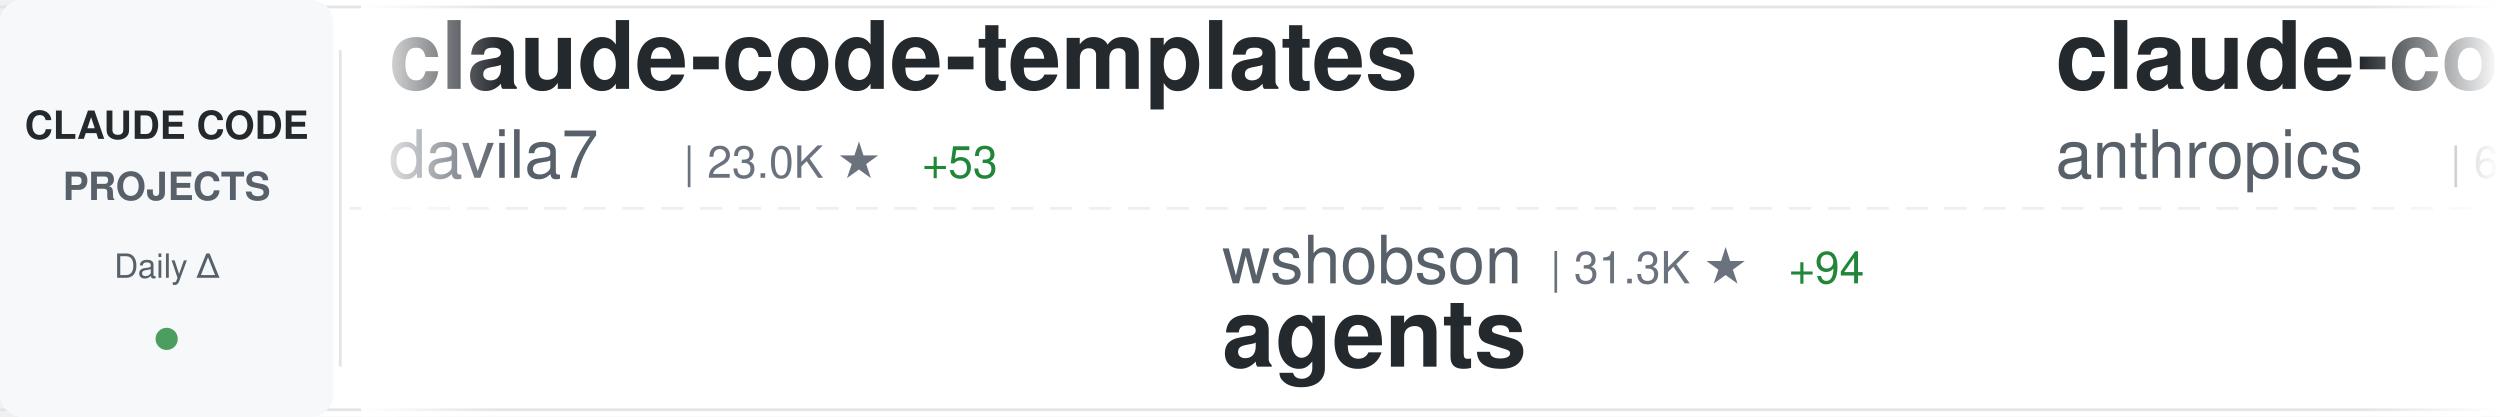
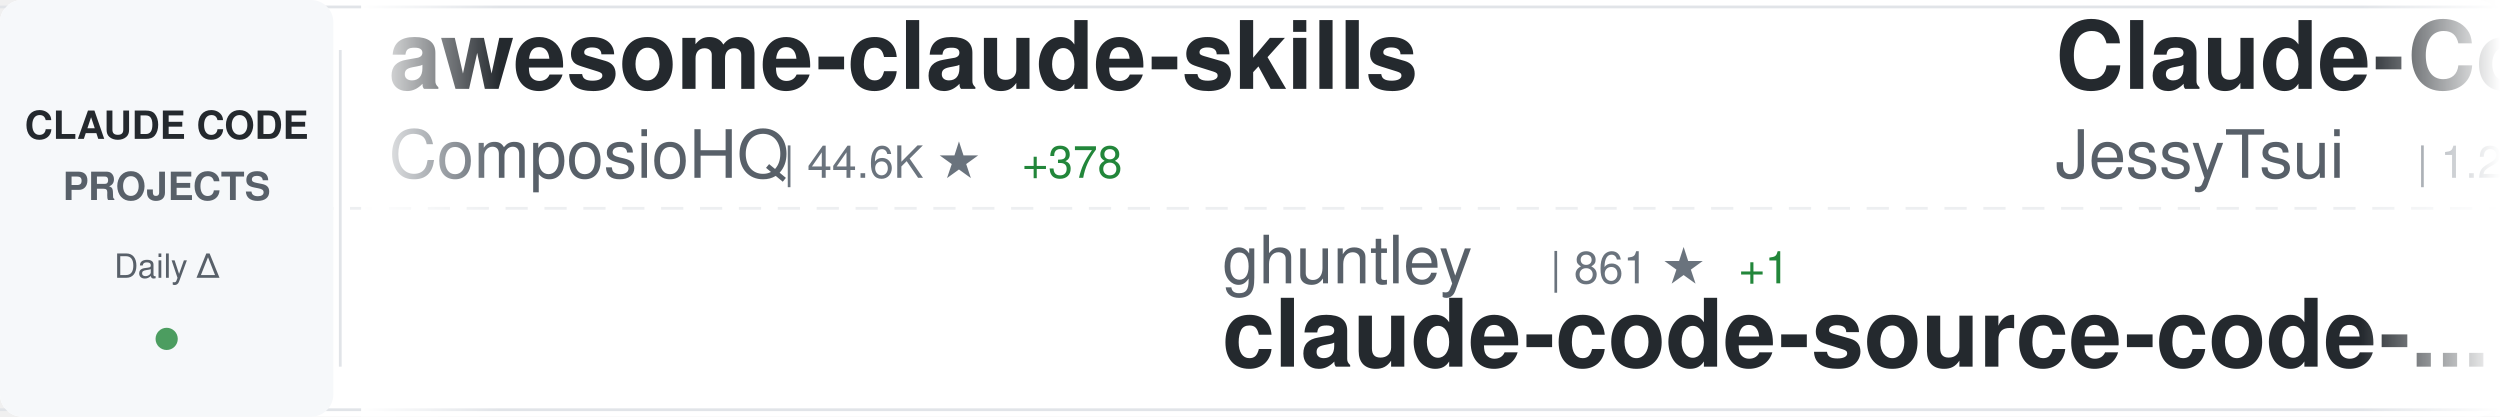
<svg xmlns="http://www.w3.org/2000/svg" width="900" height="150">
  <defs>
    <linearGradient id="awesomeLeftFade" x1="0%" y1="0%" x2="100%" y2="0%">
      <stop offset="0%" style="stop-color:#ffffff;stop-opacity:1" />
      <stop offset="100%" style="stop-color:#ffffff;stop-opacity:0" />
    </linearGradient>
    <linearGradient id="awesomeRightFade" x1="0%" y1="0%" x2="100%" y2="0%">
      <stop offset="0%" style="stop-color:#ffffff;stop-opacity:0" />
      <stop offset="100%" style="stop-color:#ffffff;stop-opacity:1" />
    </linearGradient>
  </defs>
  <rect width="900" height="150" fill="#ffffff" rx="8" />
  <rect x="0" y="2" width="900" height="1" fill="#e1e4e8" />
  <rect x="0" y="147" width="900" height="1" fill="#e1e4e8" />
  <line x1="0" y1="75" x2="900" y2="75" stroke="#e1e4e8" stroke-width="1" stroke-dasharray="8 6" opacity="0.6" />
  <rect x="0" y="0" width="120" height="150" fill="#f6f8fa" rx="8" />
  <text x="60" y="50" font-family="-apple-system, BlinkMacSystemFont, 'Segoe UI', Helvetica, Arial, sans-serif" font-size="14" font-weight="600" fill="#24292e" text-anchor="middle">CLAUDE CODE</text>
  <text x="60" y="72" font-family="-apple-system, BlinkMacSystemFont, 'Segoe UI', Helvetica, Arial, sans-serif" font-size="14" font-weight="600" fill="#586069" text-anchor="middle">PROJECTS</text>
  <text x="60" y="100" font-family="-apple-system, BlinkMacSystemFont, 'Segoe UI', Helvetica, Arial, sans-serif" font-size="12" font-weight="500" fill="#586069" text-anchor="middle">Daily Δ</text>
  <circle cx="60" cy="122" r="4" fill="#22863a" opacity="0.8" />
  <rect x="122" y="18" width="1" height="114" fill="#e1e4e8" />
  <clipPath id="awesomeTickerClip">
    <rect x="130" y="0" width="770" height="150" />
  </clipPath>
  <g clip-path="url(#awesomeTickerClip)">
    <g id="awesomeTickerItems">
      <animateTransform attributeName="transform" attributeType="XML" type="translate" from="0 0" to="-3000 0" dur="54s" repeatCount="indefinite" />
      <g transform="translate(0, 0)">
-         <text x="140" y="32" font-family="-apple-system, BlinkMacSystemFont, 'Segoe UI', Helvetica, Arial, sans-serif" font-size="34" font-weight="600" fill="#24292e">claude-code-templates</text>
-         <text x="140" y="64" font-family="-apple-system, BlinkMacSystemFont, 'Segoe UI', Helvetica, Arial, sans-serif" font-size="24" font-weight="400" fill="#586069">davila7</text>
-         <text x="246" y="64" font-family="-apple-system, BlinkMacSystemFont, 'Segoe UI', Helvetica, Arial, sans-serif" font-size="16" font-weight="500" fill="#6a737d">| 23.0K ★</text>
-         <text x="332" y="64" font-family="-apple-system, BlinkMacSystemFont, 'Segoe UI', Helvetica, Arial, sans-serif" font-size="16" font-weight="500" fill="#22863a"> +53</text>
+         <text x="140" y="32" font-family="-apple-system, BlinkMacSystemFont, 'Segoe UI', Helvetica, Arial, sans-serif" font-size="34" font-weight="600" fill="#24292e">awesome-claude-skills</text>
+         <text x="140" y="64" font-family="-apple-system, BlinkMacSystemFont, 'Segoe UI', Helvetica, Arial, sans-serif" font-size="24" font-weight="400" fill="#586069">ComposioHQ</text>
+         <text x="282" y="64" font-family="-apple-system, BlinkMacSystemFont, 'Segoe UI', Helvetica, Arial, sans-serif" font-size="16" font-weight="500" fill="#6a737d">| 44.6K ★</text>
+         <text x="368" y="64" font-family="-apple-system, BlinkMacSystemFont, 'Segoe UI', Helvetica, Arial, sans-serif" font-size="16" font-weight="500" fill="#22863a"> +378</text>
      </g>
      <g transform="translate(300, 0)">
-         <text x="140" y="102" font-family="-apple-system, BlinkMacSystemFont, 'Segoe UI', Helvetica, Arial, sans-serif" font-size="24" font-weight="400" fill="#586069">wshobson</text>
-         <text x="258" y="102" font-family="-apple-system, BlinkMacSystemFont, 'Segoe UI', Helvetica, Arial, sans-serif" font-size="16" font-weight="500" fill="#6a737d">| 31.3K ★</text>
-         <text x="344" y="102" font-family="-apple-system, BlinkMacSystemFont, 'Segoe UI', Helvetica, Arial, sans-serif" font-size="16" font-weight="500" fill="#22863a"> +94</text>
-         <text x="140" y="132" font-family="-apple-system, BlinkMacSystemFont, 'Segoe UI', Helvetica, Arial, sans-serif" font-size="34" font-weight="600" fill="#24292e">agents</text>
+         <text x="140" y="102" font-family="-apple-system, BlinkMacSystemFont, 'Segoe UI', Helvetica, Arial, sans-serif" font-size="24" font-weight="400" fill="#586069">ghuntley</text>
+         <text x="258" y="102" font-family="-apple-system, BlinkMacSystemFont, 'Segoe UI', Helvetica, Arial, sans-serif" font-size="16" font-weight="500" fill="#6a737d">| 861 ★</text>
+         <text x="326" y="102" font-family="-apple-system, BlinkMacSystemFont, 'Segoe UI', Helvetica, Arial, sans-serif" font-size="16" font-weight="500" fill="#22863a"> +1</text>
+         <text x="140" y="132" font-family="-apple-system, BlinkMacSystemFont, 'Segoe UI', Helvetica, Arial, sans-serif" font-size="34" font-weight="600" fill="#24292e">claude-code-source-code-...</text>
      </g>
      <g transform="translate(600, 0)">
-         <text x="140" y="32" font-family="-apple-system, BlinkMacSystemFont, 'Segoe UI', Helvetica, Arial, sans-serif" font-size="34" font-weight="600" fill="#24292e">claude-code-base-action</text>
-         <text x="140" y="64" font-family="-apple-system, BlinkMacSystemFont, 'Segoe UI', Helvetica, Arial, sans-serif" font-size="24" font-weight="400" fill="#586069">anthropics</text>
-         <text x="282" y="64" font-family="-apple-system, BlinkMacSystemFont, 'Segoe UI', Helvetica, Arial, sans-serif" font-size="16" font-weight="500" fill="#6a737d">| 608 ★</text>
-         <text x="350" y="64" font-family="-apple-system, BlinkMacSystemFont, 'Segoe UI', Helvetica, Arial, sans-serif" font-size="16" font-weight="500" fill="#22863a"> +1</text>
+         <text x="140" y="32" font-family="-apple-system, BlinkMacSystemFont, 'Segoe UI', Helvetica, Arial, sans-serif" font-size="34" font-weight="600" fill="#24292e">Claude-Code-Remote</text>
+         <text x="140" y="64" font-family="-apple-system, BlinkMacSystemFont, 'Segoe UI', Helvetica, Arial, sans-serif" font-size="24" font-weight="400" fill="#586069">JessyTsui</text>
+         <text x="270" y="64" font-family="-apple-system, BlinkMacSystemFont, 'Segoe UI', Helvetica, Arial, sans-serif" font-size="16" font-weight="500" fill="#6a737d">| 1.2K ★</text>
+         <text x="347" y="64" font-family="-apple-system, BlinkMacSystemFont, 'Segoe UI', Helvetica, Arial, sans-serif" font-size="16" font-weight="500" fill="#22863a"> +2</text>
      </g>
      <g transform="translate(900, 0)">
-         <text x="140" y="102" font-family="-apple-system, BlinkMacSystemFont, 'Segoe UI', Helvetica, Arial, sans-serif" font-size="24" font-weight="400" fill="#586069">FlorianBruniaux</text>
-         <text x="342" y="102" font-family="-apple-system, BlinkMacSystemFont, 'Segoe UI', Helvetica, Arial, sans-serif" font-size="16" font-weight="500" fill="#6a737d">| 1.6K ★</text>
-         <text x="419" y="102" font-family="-apple-system, BlinkMacSystemFont, 'Segoe UI', Helvetica, Arial, sans-serif" font-size="16" font-weight="500" fill="#22863a"> +47</text>
-         <text x="140" y="132" font-family="-apple-system, BlinkMacSystemFont, 'Segoe UI', Helvetica, Arial, sans-serif" font-size="34" font-weight="600" fill="#24292e">claude-code-ultimate-gui...</text>
+         <text x="140" y="102" font-family="-apple-system, BlinkMacSystemFont, 'Segoe UI', Helvetica, Arial, sans-serif" font-size="24" font-weight="400" fill="#586069">disler</text>
+         <text x="234" y="102" font-family="-apple-system, BlinkMacSystemFont, 'Segoe UI', Helvetica, Arial, sans-serif" font-size="16" font-weight="500" fill="#6a737d">| 476 ★</text>
+         <text x="302" y="102" font-family="-apple-system, BlinkMacSystemFont, 'Segoe UI', Helvetica, Arial, sans-serif" font-size="16" font-weight="500" fill="#22863a"> +12</text>
+         <text x="140" y="132" font-family="-apple-system, BlinkMacSystemFont, 'Segoe UI', Helvetica, Arial, sans-serif" font-size="34" font-weight="600" fill="#24292e">pi-vs-claude-code</text>
      </g>
      <g transform="translate(1200, 0)">
-         <text x="140" y="32" font-family="-apple-system, BlinkMacSystemFont, 'Segoe UI', Helvetica, Arial, sans-serif" font-size="34" font-weight="600" fill="#24292e">spec-kit</text>
-         <text x="140" y="64" font-family="-apple-system, BlinkMacSystemFont, 'Segoe UI', Helvetica, Arial, sans-serif" font-size="24" font-weight="400" fill="#586069">github</text>
-         <text x="234" y="64" font-family="-apple-system, BlinkMacSystemFont, 'Segoe UI', Helvetica, Arial, sans-serif" font-size="16" font-weight="500" fill="#6a737d">| 77.2K ★</text>
-         <text x="320" y="64" font-family="-apple-system, BlinkMacSystemFont, 'Segoe UI', Helvetica, Arial, sans-serif" font-size="16" font-weight="500" fill="#22863a"> +357</text>
+         <text x="140" y="32" font-family="-apple-system, BlinkMacSystemFont, 'Segoe UI', Helvetica, Arial, sans-serif" font-size="34" font-weight="600" fill="#24292e">claude-code</text>
+         <text x="140" y="64" font-family="-apple-system, BlinkMacSystemFont, 'Segoe UI', Helvetica, Arial, sans-serif" font-size="24" font-weight="400" fill="#586069">MadAppGang</text>
+         <text x="282" y="64" font-family="-apple-system, BlinkMacSystemFont, 'Segoe UI', Helvetica, Arial, sans-serif" font-size="16" font-weight="500" fill="#6a737d">| 245 ★</text>
      </g>
      <g transform="translate(1500, 0)">
-         <text x="140" y="102" font-family="-apple-system, BlinkMacSystemFont, 'Segoe UI', Helvetica, Arial, sans-serif" font-size="24" font-weight="400" fill="#586069">pchalasani</text>
-         <text x="282" y="102" font-family="-apple-system, BlinkMacSystemFont, 'Segoe UI', Helvetica, Arial, sans-serif" font-size="16" font-weight="500" fill="#6a737d">| 1.6K ★</text>
-         <text x="359" y="102" font-family="-apple-system, BlinkMacSystemFont, 'Segoe UI', Helvetica, Arial, sans-serif" font-size="16" font-weight="500" fill="#22863a"> +4</text>
-         <text x="140" y="132" font-family="-apple-system, BlinkMacSystemFont, 'Segoe UI', Helvetica, Arial, sans-serif" font-size="34" font-weight="600" fill="#24292e">claude-code-tools</text>
+         <text x="140" y="102" font-family="-apple-system, BlinkMacSystemFont, 'Segoe UI', Helvetica, Arial, sans-serif" font-size="24" font-weight="400" fill="#586069">https-deeplearning-ai</text>
+         <text x="414" y="102" font-family="-apple-system, BlinkMacSystemFont, 'Segoe UI', Helvetica, Arial, sans-serif" font-size="16" font-weight="500" fill="#6a737d">| 451 ★</text>
+         <text x="140" y="132" font-family="-apple-system, BlinkMacSystemFont, 'Segoe UI', Helvetica, Arial, sans-serif" font-size="34" font-weight="600" fill="#24292e">sc-claude-code-files</text>
      </g>
      <g transform="translate(1800, 0)">
-         <text x="140" y="32" font-family="-apple-system, BlinkMacSystemFont, 'Segoe UI', Helvetica, Arial, sans-serif" font-size="34" font-weight="600" fill="#24292e">pi-vs-claude-code</text>
-         <text x="140" y="64" font-family="-apple-system, BlinkMacSystemFont, 'Segoe UI', Helvetica, Arial, sans-serif" font-size="24" font-weight="400" fill="#586069">disler</text>
-         <text x="234" y="64" font-family="-apple-system, BlinkMacSystemFont, 'Segoe UI', Helvetica, Arial, sans-serif" font-size="16" font-weight="500" fill="#6a737d">| 473 ★</text>
-         <text x="302" y="64" font-family="-apple-system, BlinkMacSystemFont, 'Segoe UI', Helvetica, Arial, sans-serif" font-size="16" font-weight="500" fill="#22863a"> +9</text>
+         <text x="140" y="32" font-family="-apple-system, BlinkMacSystemFont, 'Segoe UI', Helvetica, Arial, sans-serif" font-size="34" font-weight="600" fill="#24292e">claude-coder</text>
+         <text x="140" y="64" font-family="-apple-system, BlinkMacSystemFont, 'Segoe UI', Helvetica, Arial, sans-serif" font-size="24" font-weight="400" fill="#586069">kodu-ai</text>
+         <text x="246" y="64" font-family="-apple-system, BlinkMacSystemFont, 'Segoe UI', Helvetica, Arial, sans-serif" font-size="16" font-weight="500" fill="#6a737d">| 5.3K ★</text>
+         <text x="323" y="64" font-family="-apple-system, BlinkMacSystemFont, 'Segoe UI', Helvetica, Arial, sans-serif" font-size="16" font-weight="500" fill="#22863a"> +1</text>
      </g>
      <g transform="translate(2100, 0)">
-         <text x="140" y="102" font-family="-apple-system, BlinkMacSystemFont, 'Segoe UI', Helvetica, Arial, sans-serif" font-size="24" font-weight="400" fill="#586069">disler</text>
-         <text x="234" y="102" font-family="-apple-system, BlinkMacSystemFont, 'Segoe UI', Helvetica, Arial, sans-serif" font-size="16" font-weight="500" fill="#6a737d">| 1.3K ★</text>
-         <text x="311" y="102" font-family="-apple-system, BlinkMacSystemFont, 'Segoe UI', Helvetica, Arial, sans-serif" font-size="16" font-weight="500" fill="#22863a"> +4</text>
-         <text x="140" y="132" font-family="-apple-system, BlinkMacSystemFont, 'Segoe UI', Helvetica, Arial, sans-serif" font-size="34" font-weight="600" fill="#24292e">claude-code-hooks-multi-...</text>
+         <text x="140" y="102" font-family="-apple-system, BlinkMacSystemFont, 'Segoe UI', Helvetica, Arial, sans-serif" font-size="24" font-weight="400" fill="#586069">anthropics</text>
+         <text x="282" y="102" font-family="-apple-system, BlinkMacSystemFont, 'Segoe UI', Helvetica, Arial, sans-serif" font-size="16" font-weight="500" fill="#6a737d">| 78.5K ★</text>
+         <text x="368" y="102" font-family="-apple-system, BlinkMacSystemFont, 'Segoe UI', Helvetica, Arial, sans-serif" font-size="16" font-weight="500" fill="#22863a"> +434</text>
+         <text x="140" y="132" font-family="-apple-system, BlinkMacSystemFont, 'Segoe UI', Helvetica, Arial, sans-serif" font-size="34" font-weight="600" fill="#24292e">claude-code</text>
      </g>
      <g transform="translate(2400, 0)">
-         <text x="140" y="32" font-family="-apple-system, BlinkMacSystemFont, 'Segoe UI', Helvetica, Arial, sans-serif" font-size="34" font-weight="600" fill="#24292e">claude-code-pm-course</text>
-         <text x="140" y="64" font-family="-apple-system, BlinkMacSystemFont, 'Segoe UI', Helvetica, Arial, sans-serif" font-size="24" font-weight="400" fill="#586069">carlvellotti</text>
-         <text x="306" y="64" font-family="-apple-system, BlinkMacSystemFont, 'Segoe UI', Helvetica, Arial, sans-serif" font-size="16" font-weight="500" fill="#6a737d">| 1.6K ★</text>
-         <text x="383" y="64" font-family="-apple-system, BlinkMacSystemFont, 'Segoe UI', Helvetica, Arial, sans-serif" font-size="16" font-weight="500" fill="#22863a"> +9</text>
+         <text x="140" y="32" font-family="-apple-system, BlinkMacSystemFont, 'Segoe UI', Helvetica, Arial, sans-serif" font-size="34" font-weight="600" fill="#24292e">idea-claude-code-gui</text>
+         <text x="140" y="64" font-family="-apple-system, BlinkMacSystemFont, 'Segoe UI', Helvetica, Arial, sans-serif" font-size="24" font-weight="400" fill="#586069">zhukunpenglinyutong</text>
+         <text x="390" y="64" font-family="-apple-system, BlinkMacSystemFont, 'Segoe UI', Helvetica, Arial, sans-serif" font-size="16" font-weight="500" fill="#6a737d">| 1.8K ★</text>
+         <text x="467" y="64" font-family="-apple-system, BlinkMacSystemFont, 'Segoe UI', Helvetica, Arial, sans-serif" font-size="16" font-weight="500" fill="#22863a"> +72</text>
      </g>
      <g transform="translate(2700, 0)">
-         <text x="140" y="102" font-family="-apple-system, BlinkMacSystemFont, 'Segoe UI', Helvetica, Arial, sans-serif" font-size="24" font-weight="400" fill="#586069">d-kimuson</text>
-         <text x="270" y="102" font-family="-apple-system, BlinkMacSystemFont, 'Segoe UI', Helvetica, Arial, sans-serif" font-size="16" font-weight="500" fill="#6a737d">| 971 ★</text>
-         <text x="338" y="102" font-family="-apple-system, BlinkMacSystemFont, 'Segoe UI', Helvetica, Arial, sans-serif" font-size="16" font-weight="500" fill="#22863a"> +2</text>
-         <text x="140" y="132" font-family="-apple-system, BlinkMacSystemFont, 'Segoe UI', Helvetica, Arial, sans-serif" font-size="34" font-weight="600" fill="#24292e">claude-code-viewer</text>
+         <text x="140" y="102" font-family="-apple-system, BlinkMacSystemFont, 'Segoe UI', Helvetica, Arial, sans-serif" font-size="24" font-weight="400" fill="#586069">revfactory</text>
+         <text x="282" y="102" font-family="-apple-system, BlinkMacSystemFont, 'Segoe UI', Helvetica, Arial, sans-serif" font-size="16" font-weight="500" fill="#6a737d">| 761 ★</text>
+         <text x="140" y="132" font-family="-apple-system, BlinkMacSystemFont, 'Segoe UI', Helvetica, Arial, sans-serif" font-size="34" font-weight="600" fill="#24292e">claude-code-mastering</text>
      </g>
      <g transform="translate(3000, 0)">
-         <text x="140" y="32" font-family="-apple-system, BlinkMacSystemFont, 'Segoe UI', Helvetica, Arial, sans-serif" font-size="34" font-weight="600" fill="#24292e">claude-code-templates</text>
-         <text x="140" y="64" font-family="-apple-system, BlinkMacSystemFont, 'Segoe UI', Helvetica, Arial, sans-serif" font-size="24" font-weight="400" fill="#586069">davila7</text>
-         <text x="246" y="64" font-family="-apple-system, BlinkMacSystemFont, 'Segoe UI', Helvetica, Arial, sans-serif" font-size="16" font-weight="500" fill="#6a737d">| 23.0K ★</text>
-         <text x="332" y="64" font-family="-apple-system, BlinkMacSystemFont, 'Segoe UI', Helvetica, Arial, sans-serif" font-size="16" font-weight="500" fill="#22863a"> +53</text>
+         <text x="140" y="32" font-family="-apple-system, BlinkMacSystemFont, 'Segoe UI', Helvetica, Arial, sans-serif" font-size="34" font-weight="600" fill="#24292e">awesome-claude-skills</text>
+         <text x="140" y="64" font-family="-apple-system, BlinkMacSystemFont, 'Segoe UI', Helvetica, Arial, sans-serif" font-size="24" font-weight="400" fill="#586069">ComposioHQ</text>
+         <text x="282" y="64" font-family="-apple-system, BlinkMacSystemFont, 'Segoe UI', Helvetica, Arial, sans-serif" font-size="16" font-weight="500" fill="#6a737d">| 44.6K ★</text>
+         <text x="368" y="64" font-family="-apple-system, BlinkMacSystemFont, 'Segoe UI', Helvetica, Arial, sans-serif" font-size="16" font-weight="500" fill="#22863a"> +378</text>
      </g>
      <g transform="translate(3300, 0)">
-         <text x="140" y="102" font-family="-apple-system, BlinkMacSystemFont, 'Segoe UI', Helvetica, Arial, sans-serif" font-size="24" font-weight="400" fill="#586069">wshobson</text>
-         <text x="258" y="102" font-family="-apple-system, BlinkMacSystemFont, 'Segoe UI', Helvetica, Arial, sans-serif" font-size="16" font-weight="500" fill="#6a737d">| 31.3K ★</text>
-         <text x="344" y="102" font-family="-apple-system, BlinkMacSystemFont, 'Segoe UI', Helvetica, Arial, sans-serif" font-size="16" font-weight="500" fill="#22863a"> +94</text>
-         <text x="140" y="132" font-family="-apple-system, BlinkMacSystemFont, 'Segoe UI', Helvetica, Arial, sans-serif" font-size="34" font-weight="600" fill="#24292e">agents</text>
+         <text x="140" y="102" font-family="-apple-system, BlinkMacSystemFont, 'Segoe UI', Helvetica, Arial, sans-serif" font-size="24" font-weight="400" fill="#586069">ghuntley</text>
+         <text x="258" y="102" font-family="-apple-system, BlinkMacSystemFont, 'Segoe UI', Helvetica, Arial, sans-serif" font-size="16" font-weight="500" fill="#6a737d">| 861 ★</text>
+         <text x="326" y="102" font-family="-apple-system, BlinkMacSystemFont, 'Segoe UI', Helvetica, Arial, sans-serif" font-size="16" font-weight="500" fill="#22863a"> +1</text>
+         <text x="140" y="132" font-family="-apple-system, BlinkMacSystemFont, 'Segoe UI', Helvetica, Arial, sans-serif" font-size="34" font-weight="600" fill="#24292e">claude-code-source-code-...</text>
      </g>
      <g transform="translate(3600, 0)">
-         <text x="140" y="32" font-family="-apple-system, BlinkMacSystemFont, 'Segoe UI', Helvetica, Arial, sans-serif" font-size="34" font-weight="600" fill="#24292e">claude-code-base-action</text>
-         <text x="140" y="64" font-family="-apple-system, BlinkMacSystemFont, 'Segoe UI', Helvetica, Arial, sans-serif" font-size="24" font-weight="400" fill="#586069">anthropics</text>
-         <text x="282" y="64" font-family="-apple-system, BlinkMacSystemFont, 'Segoe UI', Helvetica, Arial, sans-serif" font-size="16" font-weight="500" fill="#6a737d">| 608 ★</text>
-         <text x="350" y="64" font-family="-apple-system, BlinkMacSystemFont, 'Segoe UI', Helvetica, Arial, sans-serif" font-size="16" font-weight="500" fill="#22863a"> +1</text>
+         <text x="140" y="32" font-family="-apple-system, BlinkMacSystemFont, 'Segoe UI', Helvetica, Arial, sans-serif" font-size="34" font-weight="600" fill="#24292e">Claude-Code-Remote</text>
+         <text x="140" y="64" font-family="-apple-system, BlinkMacSystemFont, 'Segoe UI', Helvetica, Arial, sans-serif" font-size="24" font-weight="400" fill="#586069">JessyTsui</text>
+         <text x="270" y="64" font-family="-apple-system, BlinkMacSystemFont, 'Segoe UI', Helvetica, Arial, sans-serif" font-size="16" font-weight="500" fill="#6a737d">| 1.2K ★</text>
+         <text x="347" y="64" font-family="-apple-system, BlinkMacSystemFont, 'Segoe UI', Helvetica, Arial, sans-serif" font-size="16" font-weight="500" fill="#22863a"> +2</text>
      </g>
      <g transform="translate(3900, 0)">
-         <text x="140" y="102" font-family="-apple-system, BlinkMacSystemFont, 'Segoe UI', Helvetica, Arial, sans-serif" font-size="24" font-weight="400" fill="#586069">FlorianBruniaux</text>
-         <text x="342" y="102" font-family="-apple-system, BlinkMacSystemFont, 'Segoe UI', Helvetica, Arial, sans-serif" font-size="16" font-weight="500" fill="#6a737d">| 1.6K ★</text>
-         <text x="419" y="102" font-family="-apple-system, BlinkMacSystemFont, 'Segoe UI', Helvetica, Arial, sans-serif" font-size="16" font-weight="500" fill="#22863a"> +47</text>
-         <text x="140" y="132" font-family="-apple-system, BlinkMacSystemFont, 'Segoe UI', Helvetica, Arial, sans-serif" font-size="34" font-weight="600" fill="#24292e">claude-code-ultimate-gui...</text>
+         <text x="140" y="102" font-family="-apple-system, BlinkMacSystemFont, 'Segoe UI', Helvetica, Arial, sans-serif" font-size="24" font-weight="400" fill="#586069">disler</text>
+         <text x="234" y="102" font-family="-apple-system, BlinkMacSystemFont, 'Segoe UI', Helvetica, Arial, sans-serif" font-size="16" font-weight="500" fill="#6a737d">| 476 ★</text>
+         <text x="302" y="102" font-family="-apple-system, BlinkMacSystemFont, 'Segoe UI', Helvetica, Arial, sans-serif" font-size="16" font-weight="500" fill="#22863a"> +12</text>
+         <text x="140" y="132" font-family="-apple-system, BlinkMacSystemFont, 'Segoe UI', Helvetica, Arial, sans-serif" font-size="34" font-weight="600" fill="#24292e">pi-vs-claude-code</text>
      </g>
    </g>
  </g>
  <rect x="130" y="0" width="50" height="150" fill="url(#awesomeLeftFade)" />
  <rect x="850" y="0" width="50" height="150" fill="url(#awesomeRightFade)" />
</svg>
